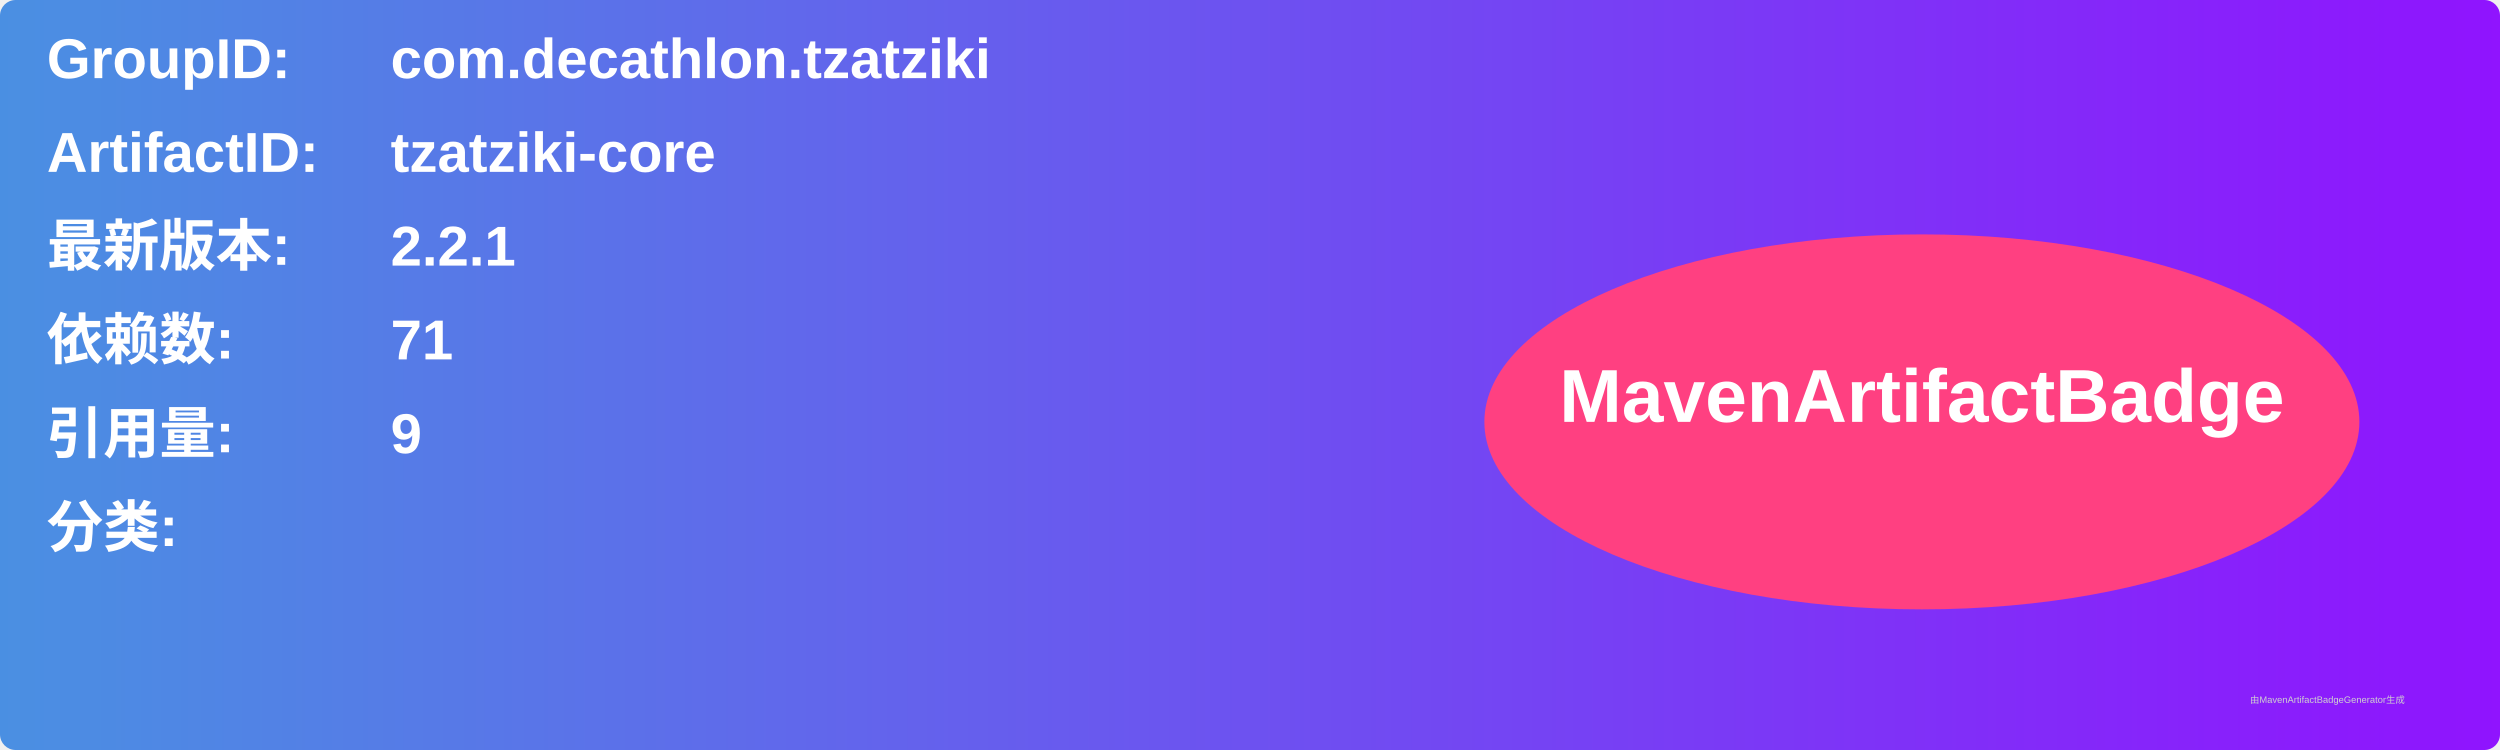
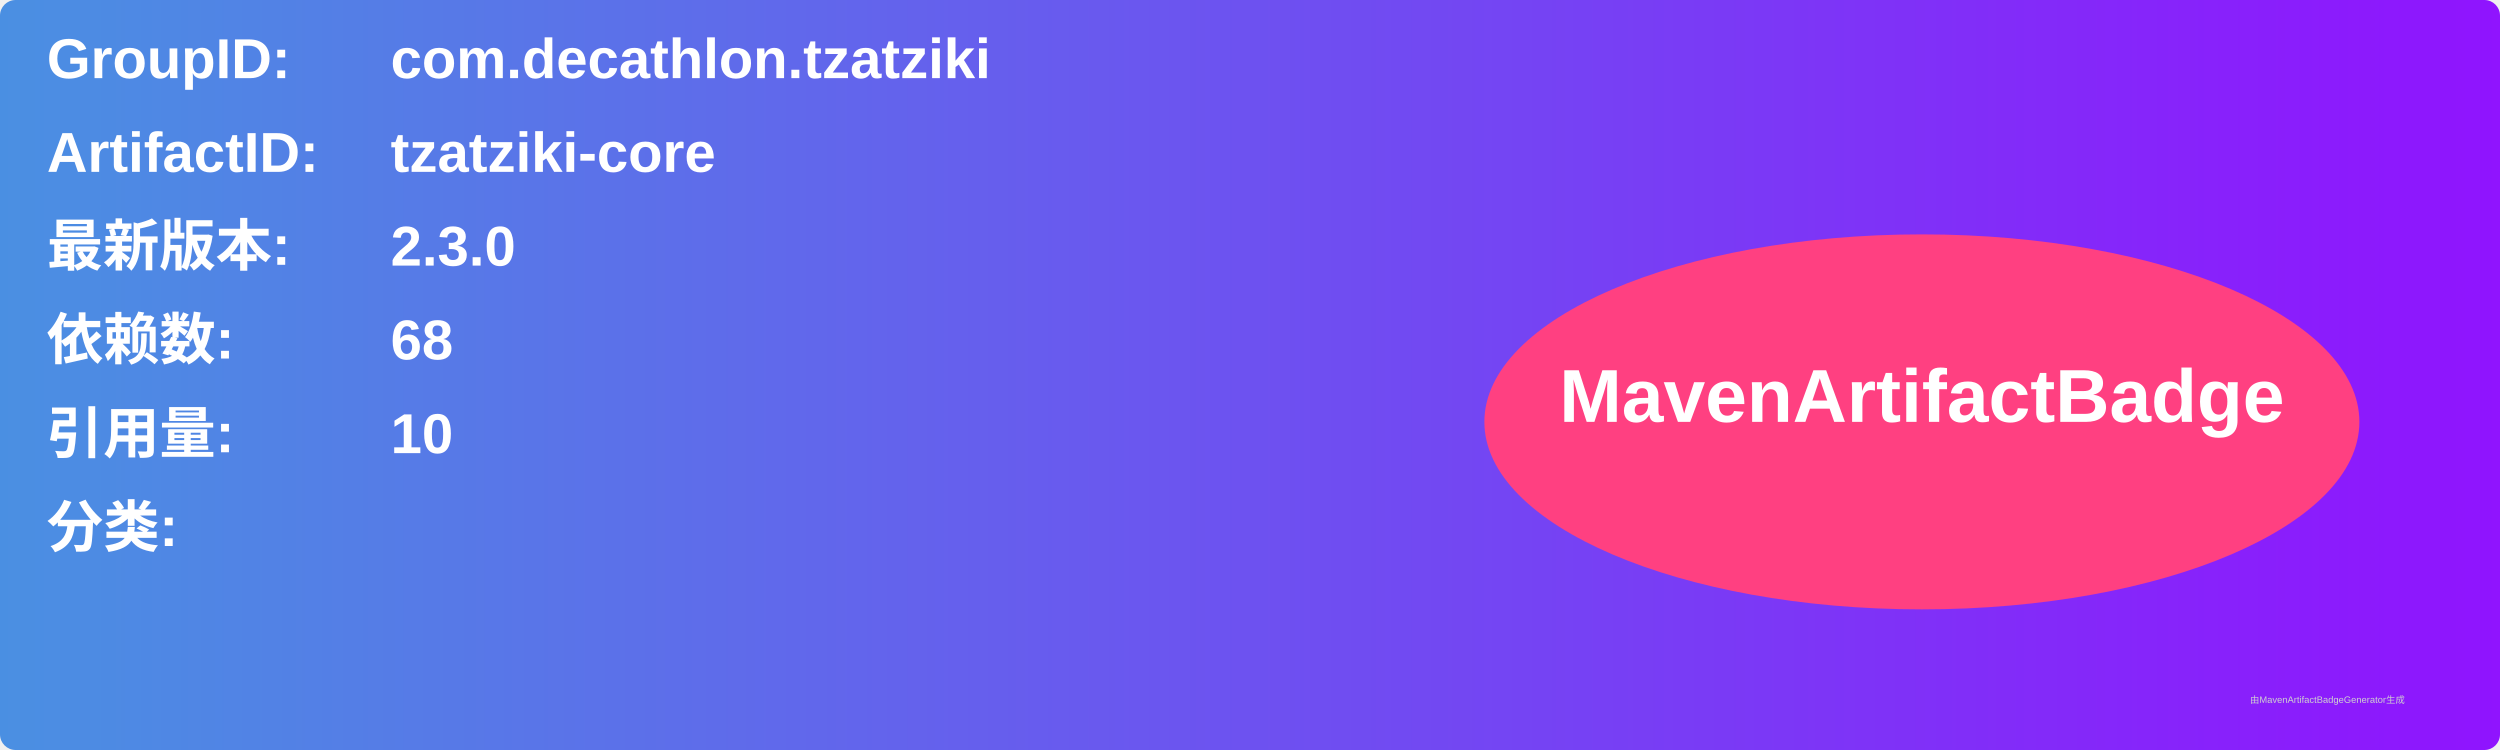
<svg xmlns="http://www.w3.org/2000/svg" width="800" height="240" viewBox="0 0 800 240">
  <linearGradient id="grad" x1="0%" y1="0%" x2="100%" y2="0%">
    <stop offset="0%" stop-color="#4a90e2" />
    <stop offset="100%" stop-color="#9013fe" />
  </linearGradient>
  <rect width="100%" height="100%" rx="5" ry="5" fill="url(#grad)" />
  <g transform="translate(15, 15)">
    <text x="0" y="10" font-family="Arial" font-size="18" fill="white" font-weight="bold" width="260">GroupID:</text>
    <text x="110" y="10" font-family="Arial" font-size="18" fill="white" font-weight="bold" width="460">com.decathlon.tzatziki</text>
    <text x="0" y="40" font-family="Arial" font-size="18" fill="white" font-weight="bold" width="260">ArtifactID:</text>
    <text x="110" y="40" font-family="Arial" font-size="18" fill="white" font-weight="bold" width="460">tzatziki-core</text>
    <text x="0" y="70" font-family="Arial" font-size="18" fill="white" font-weight="bold">最新版本:</text>
    <text x="110" y="70" font-family="Arial" font-size="18" fill="white" font-weight="bold">
-       <tspan font-weight="bold">2.2.1</tspan>
+       <tspan font-weight="bold">2.3.0</tspan>
    </text>
    <text x="0" y="100" font-family="Arial" font-size="18" fill="white" font-weight="bold">依赖数: </text>
    <text x="110" y="100" font-family="Arial" font-size="18" fill="white">
-       <tspan font-weight="bold">71</tspan>
+       <tspan font-weight="bold">68</tspan>
    </text>
    <text x="0" y="130" font-family="Arial" font-size="18" fill="white" font-weight="bold">引用量: </text>
    <text x="110" y="130" font-family="Arial" font-size="18" fill="white">
-       <tspan font-weight="bold">9</tspan>
+       <tspan font-weight="bold">10</tspan>
    </text>
    <text x="0" y="160" font-family="Arial" font-size="18" fill="white" font-weight="bold">分类:</text>
    <text x="10" y="190" font-family="Arial" font-size="10" fill="white">
      <tspan font-weight="bold" />
    </text>
    <ellipse cx="600" cy="120" rx="140" ry="60" fill="#ff4081" />
    <text x="600" y="120" text-anchor="middle" font-family="Arial" font-size="24" fill="white" font-weight="bold">MavenArtifactBadge</text>
  </g>
  <text x="720" y="225" font-family="Arial" font-size="3" fill="#d0d0d0">由MavenArtifactBadgeGenerator生成</text>
</svg>
